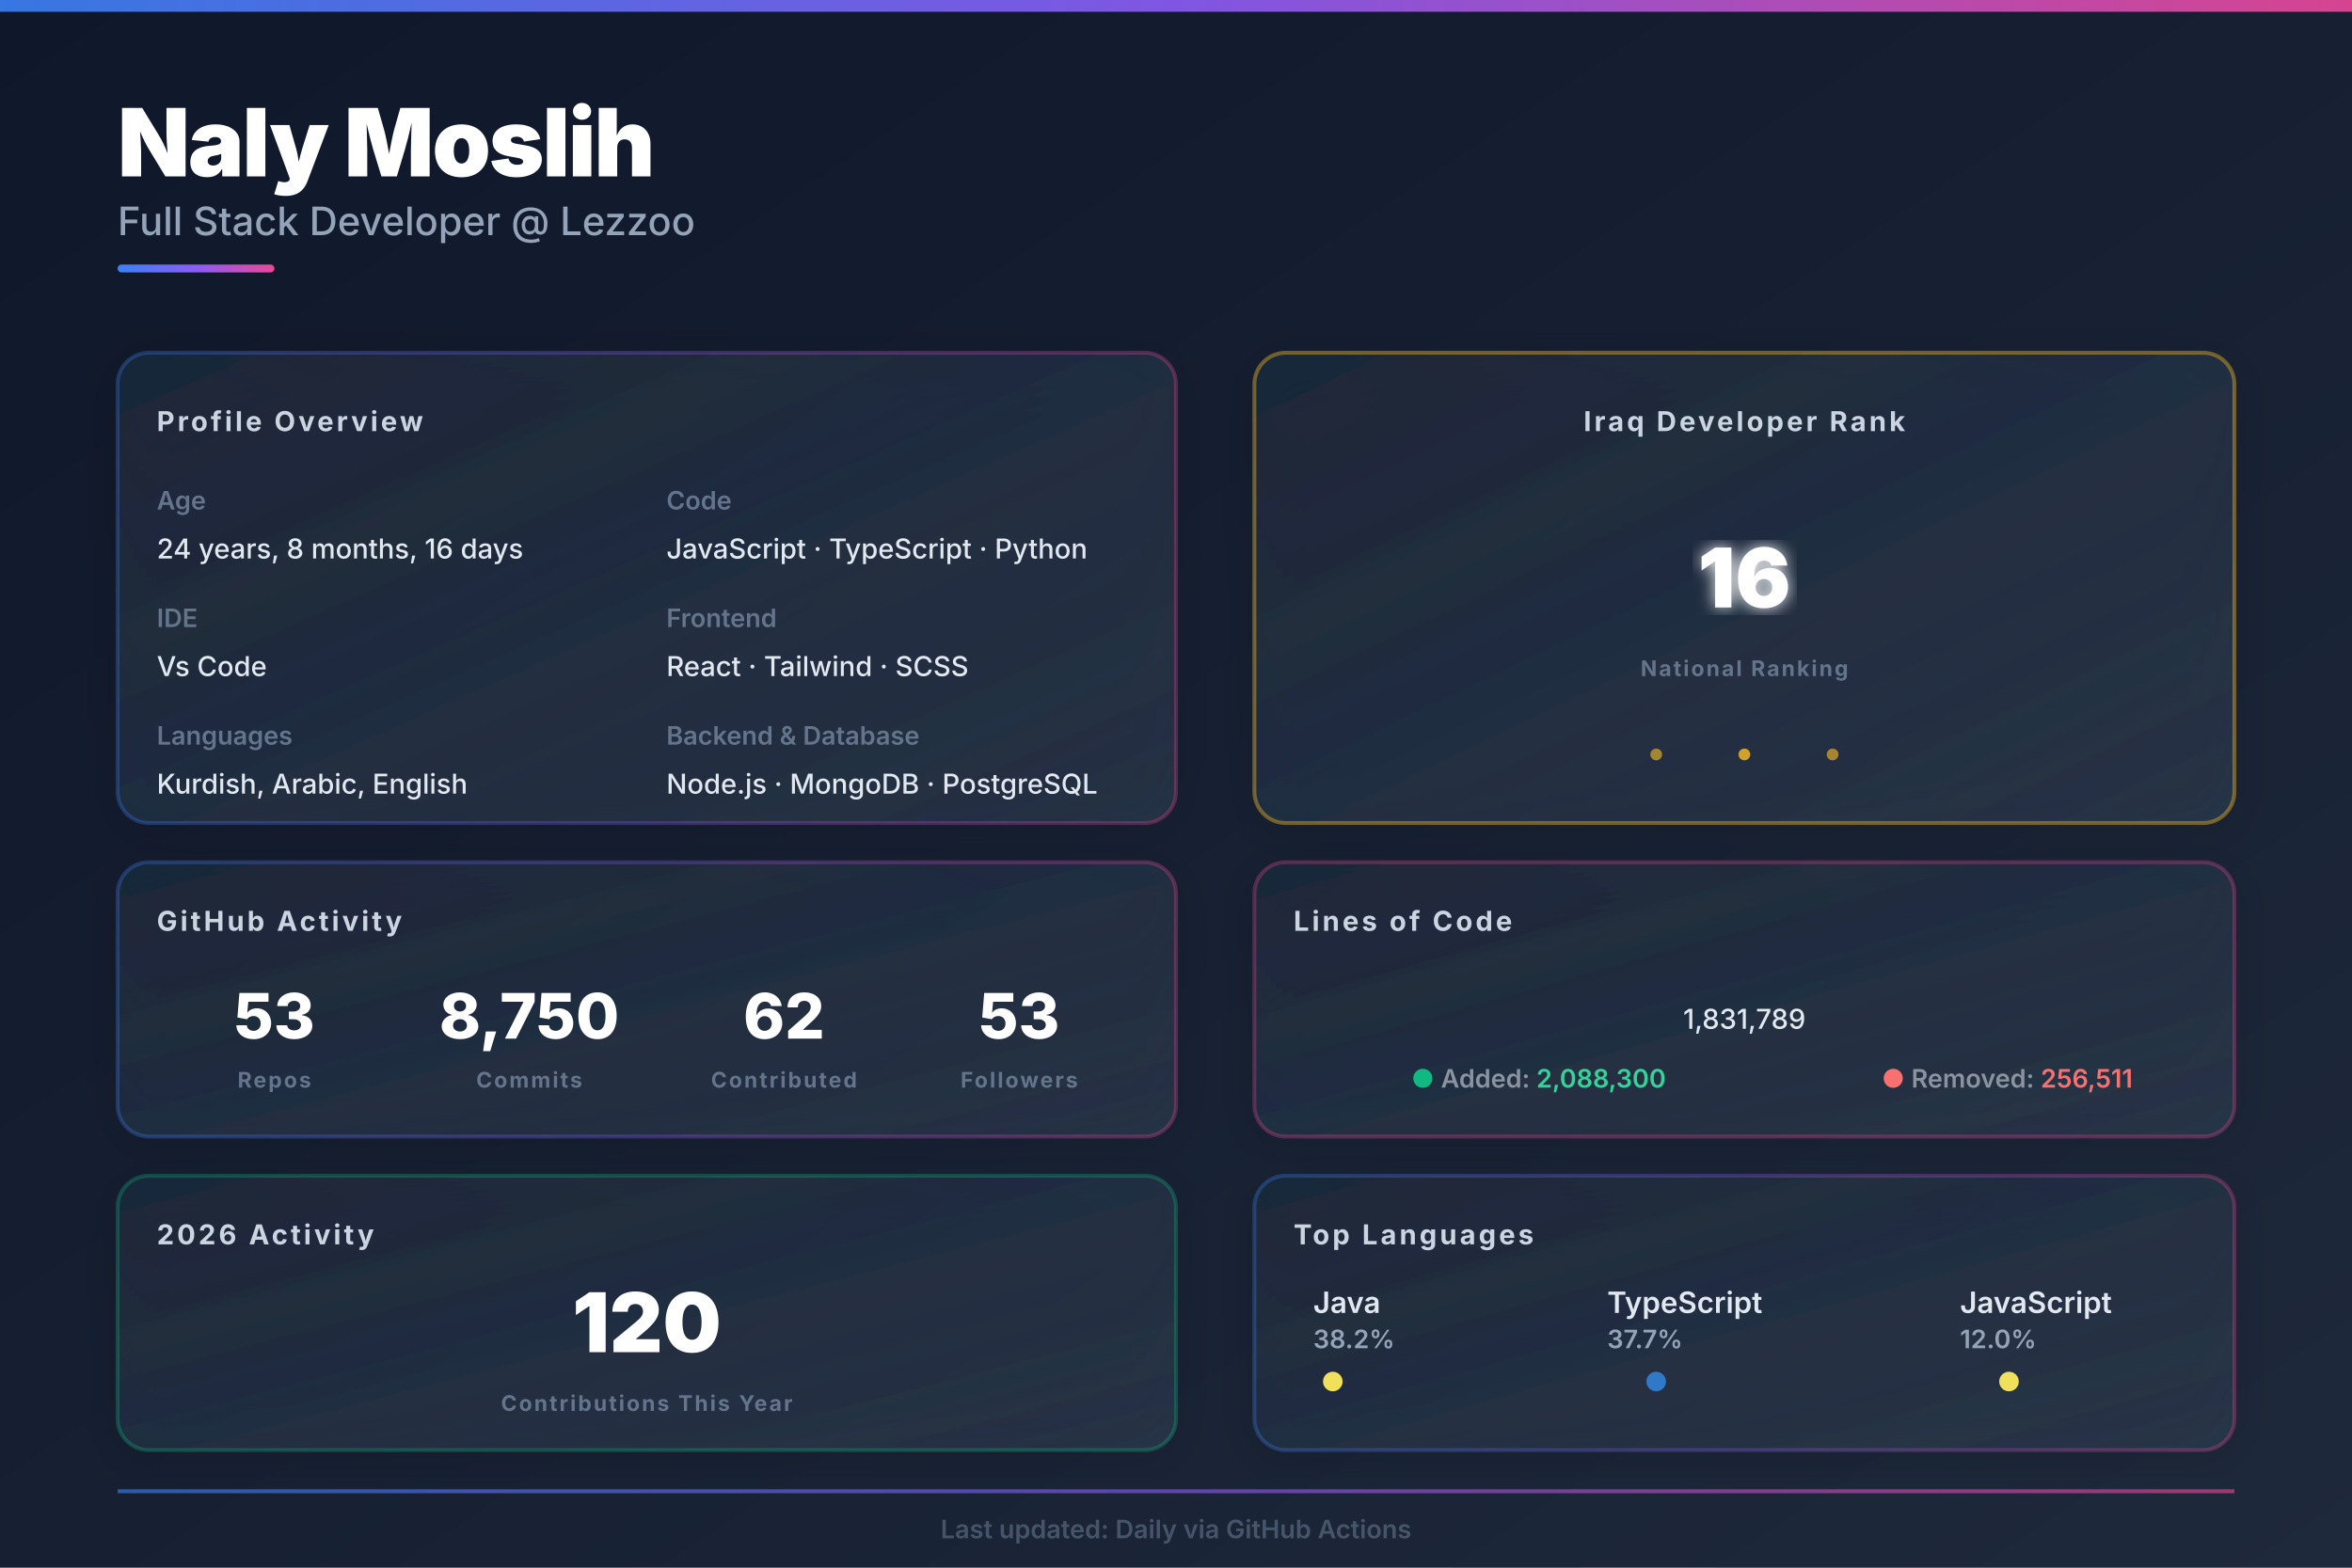
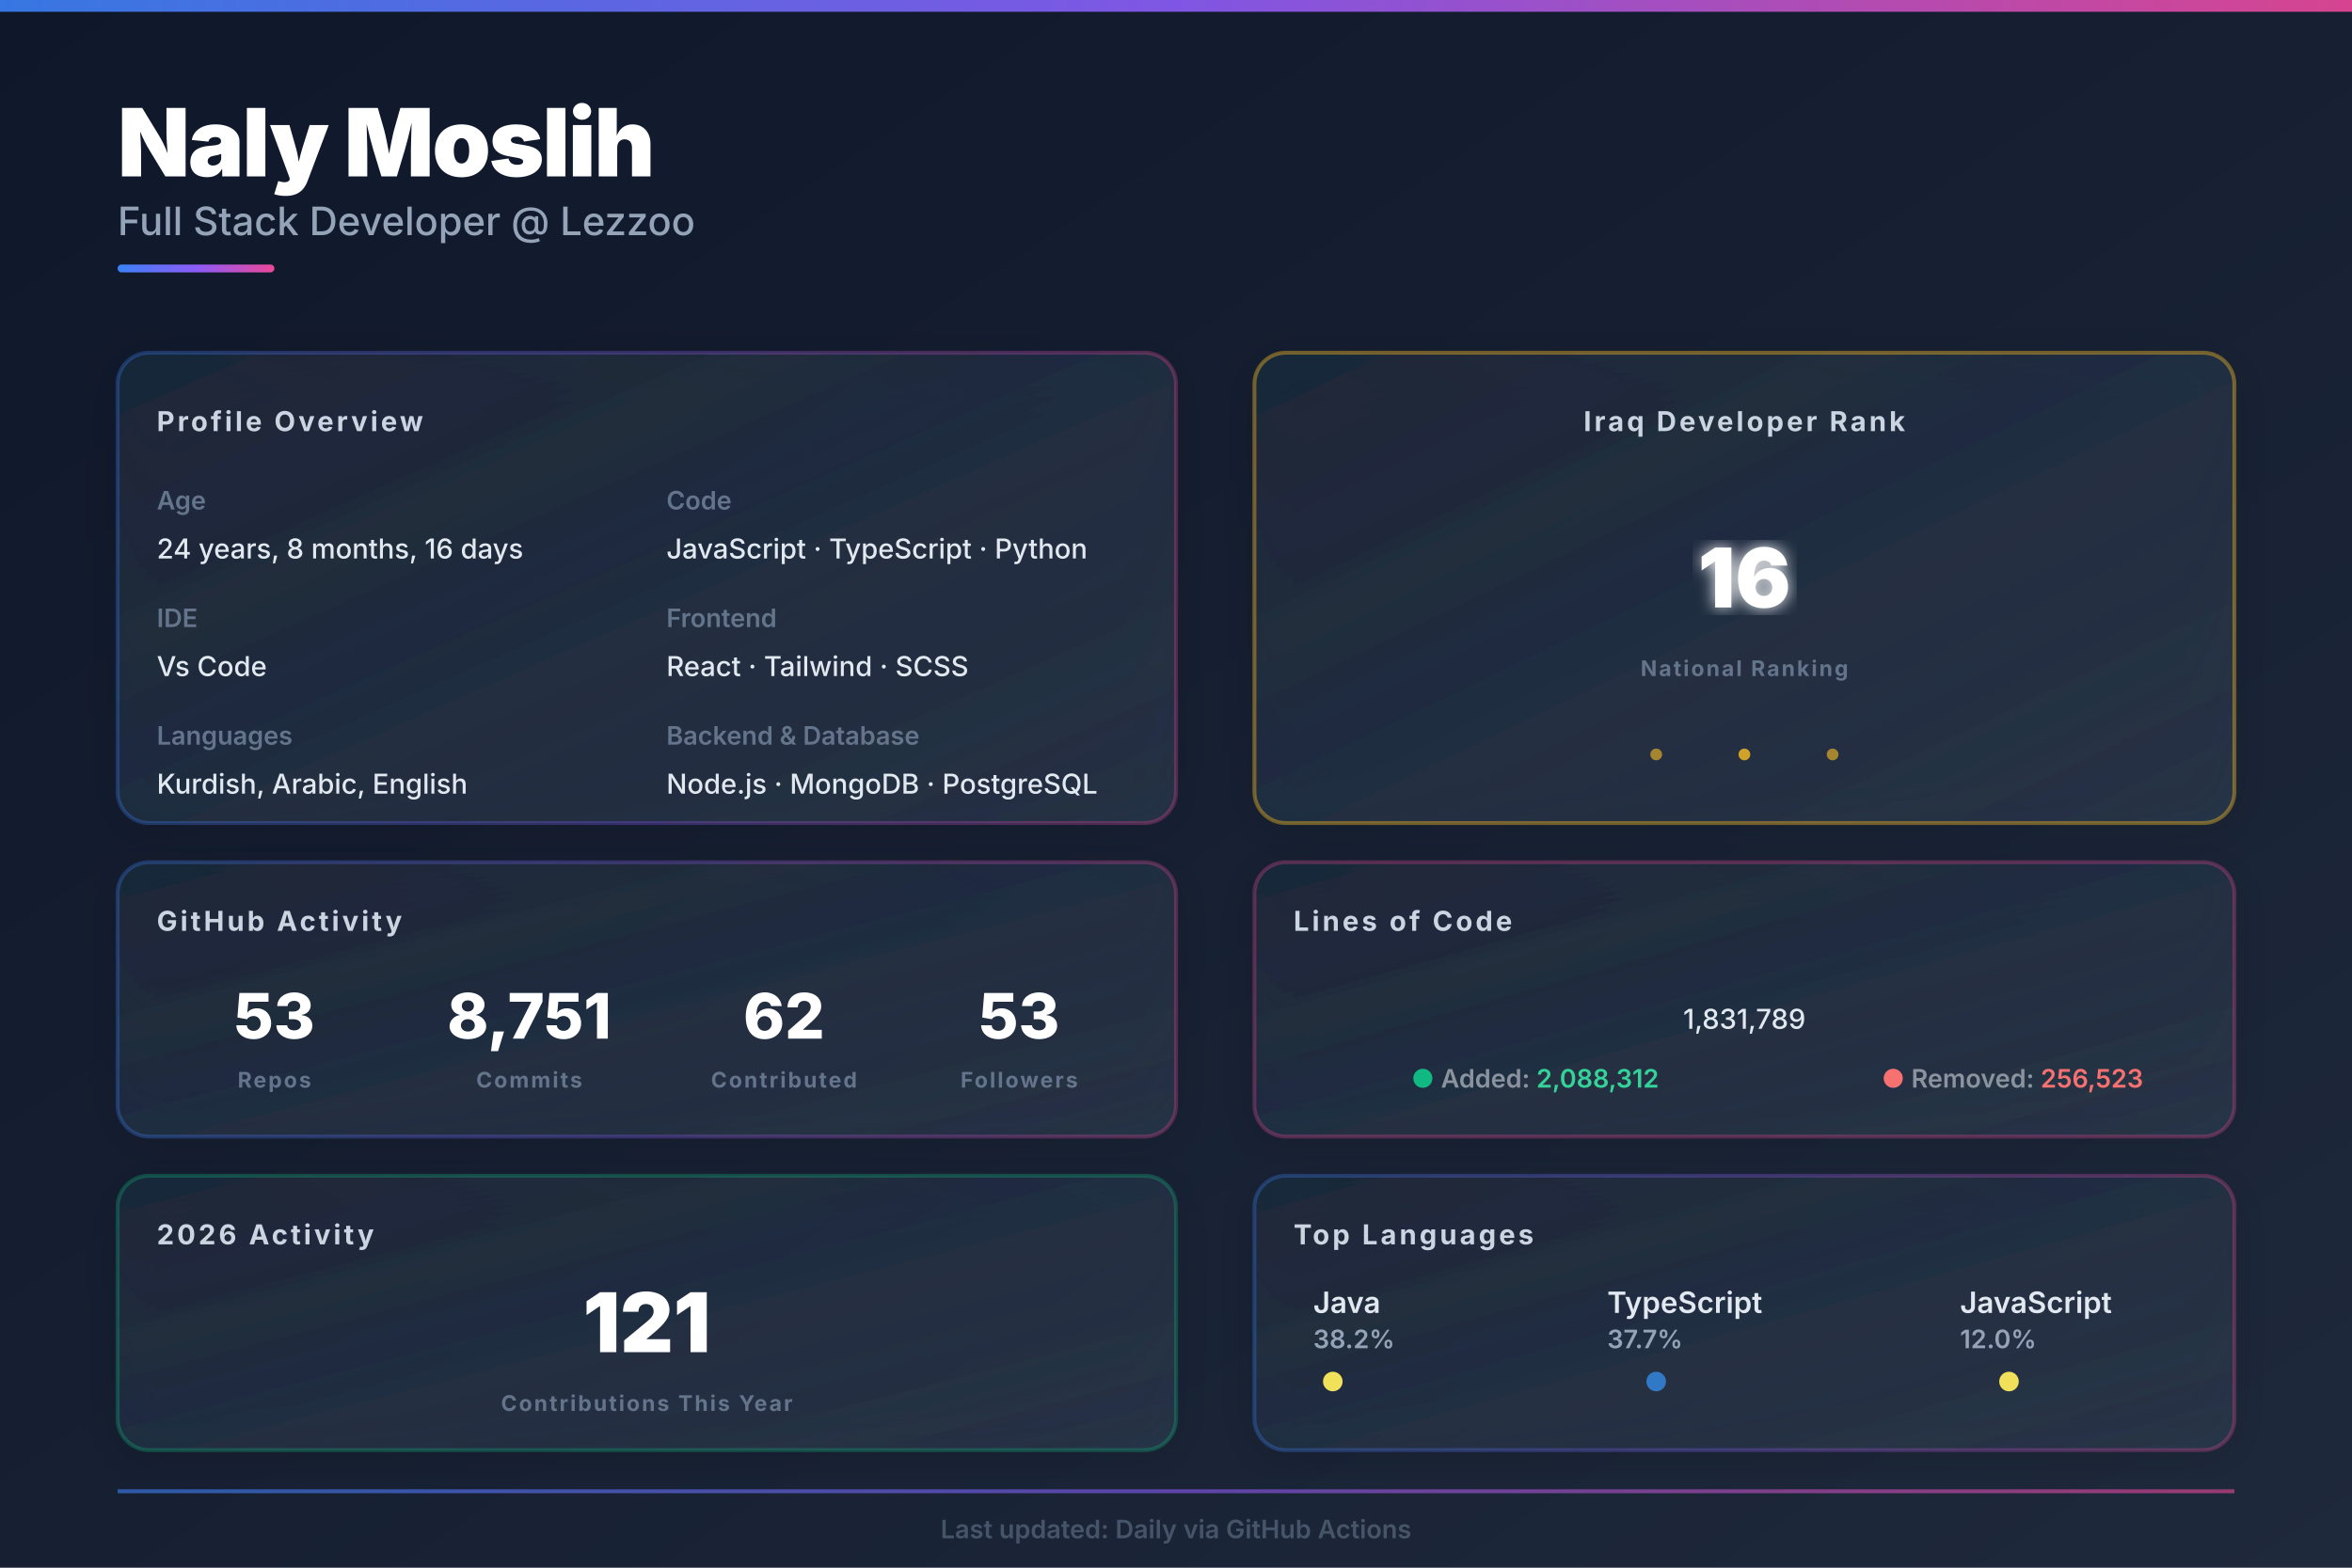
<svg xmlns="http://www.w3.org/2000/svg" width="1200px" height="800px" viewBox="0 0 1200 800">
  <defs>
    <linearGradient id="bgGrad" x1="0%" y1="0%" x2="100%" y2="100%">
      <stop offset="0%" style="stop-color:#0f172a;stop-opacity:1" />
      <stop offset="100%" style="stop-color:#1e293b;stop-opacity:1" />
    </linearGradient>
    <linearGradient id="heroGrad" x1="0%" y1="0%" x2="100%" y2="0%">
      <stop offset="0%" style="stop-color:#3b82f6;stop-opacity:1" />
      <stop offset="50%" style="stop-color:#8b5cf6;stop-opacity:1" />
      <stop offset="100%" style="stop-color:#ec4899;stop-opacity:1" />
    </linearGradient>
    <linearGradient id="cardGrad1" x1="0%" y1="0%" x2="100%" y2="100%">
      <stop offset="0%" style="stop-color:#1e293b;stop-opacity:0.8" />
      <stop offset="100%" style="stop-color:#334155;stop-opacity:0.5" />
    </linearGradient>
    <filter id="glow">
      <feGaussianBlur stdDeviation="4" result="coloredBlur" />
      <feMerge>
        <feMergeNode in="coloredBlur" />
        <feMergeNode in="SourceGraphic" />
      </feMerge>
    </filter>
    <filter id="shadow">
      <feDropShadow dx="0" dy="4" stdDeviation="12" flood-opacity="0.25" flood-color="#000000" />
    </filter>
    <style>
    .hero-title { fill: #ffffff; font-family: 'Inter', system-ui, sans-serif; font-size: 48px; font-weight: 900; letter-spacing: -1px; }
    .hero-subtitle { fill: #94a3b8; font-family: 'Inter', system-ui, sans-serif; font-size: 20px; font-weight: 500; }
    .section-title { fill: #cbd5e1; font-family: 'Inter', system-ui, sans-serif; font-size: 14px; font-weight: 700; text-transform: uppercase; letter-spacing: 1.5px; }
    .label { fill: #64748b; font-family: 'Inter', system-ui, sans-serif; font-size: 13px; font-weight: 600; }
    .value { fill: #e2e8f0; font-family: 'Inter', system-ui, sans-serif; font-size: 14px; font-weight: 500; }
    .stat-huge { fill: #ffffff; font-family: 'Inter', system-ui, sans-serif; font-size: 42px; font-weight: 900; }
    .stat-big { fill: #ffffff; font-family: 'Inter', system-ui, sans-serif; font-size: 32px; font-weight: 800; }
    .stat-label { fill: #64748b; font-family: 'Inter', system-ui, sans-serif; font-size: 11px; font-weight: 700; text-transform: uppercase; letter-spacing: 1px; }
    .lang-name { fill: #e2e8f0; font-family: 'Inter', system-ui, sans-serif; font-size: 15px; font-weight: 600; }
    .lang-pct { fill: #94a3b8; font-family: 'Inter', system-ui, sans-serif; font-size: 13px; font-weight: 600; }
  </style>
  </defs>
  <rect width="1200" height="800" fill="url(#bgGrad)" />
  <rect x="0" y="0" width="1200" height="6" fill="url(#heroGrad)" opacity="0.9" />
  <g id="hero">
    <text x="60" y="90" class="hero-title">Naly Moslih</text>
    <text x="60" y="120" class="hero-subtitle">Full Stack Developer @ Lezzoo</text>
    <rect x="60" y="135" width="80" height="4" fill="url(#heroGrad)" rx="2" />
  </g>
  <g id="main-grid">
    <g id="left-column">
      <g id="profile-info">
        <rect x="60" y="180" width="540" height="240" fill="url(#cardGrad1)" rx="16" filter="url(#shadow)" />
        <rect x="60" y="180" width="540" height="240" fill="none" stroke="url(#heroGrad)" stroke-width="2" rx="16" opacity="0.3" />
        <text x="80" y="220" class="section-title">Profile Overview</text>
        <text x="80" y="260" class="label">Age</text>
        <text x="80" y="285" class="value" id="age_data">24 years, 8 months, 16 days</text>
        <text x="80" y="320" class="label">IDE</text>
        <text x="80" y="345" class="value">Vs Code</text>
        <text x="80" y="380" class="label">Languages</text>
        <text x="80" y="405" class="value">Kurdish, Arabic, English</text>
        <text x="340" y="260" class="label">Code</text>
        <text x="340" y="285" class="value">JavaScript · TypeScript · Python</text>
        <text x="340" y="320" class="label">Frontend</text>
        <text x="340" y="345" class="value">React · Tailwind · SCSS</text>
        <text x="340" y="380" class="label">Backend &amp; Database</text>
        <text x="340" y="405" class="value">Node.js · MongoDB · PostgreSQL</text>
      </g>
      <g id="github-stats">
        <rect x="60" y="440" width="540" height="140" fill="url(#cardGrad1)" rx="16" filter="url(#shadow)" />
        <rect x="60" y="440" width="540" height="140" fill="none" stroke="url(#heroGrad)" stroke-width="2" rx="16" opacity="0.3" />
        <text x="80" y="475" class="section-title">GitHub Activity</text>
        <g id="stat-repos">
          <text x="140" y="530" text-anchor="middle" class="stat-big" id="repo_data" fill="#3b82f6">53</text>
          <text x="140" y="555" text-anchor="middle" class="stat-label">Repos</text>
        </g>
        <g id="stat-commits">
-           <text x="270" y="530" text-anchor="middle" class="stat-big" id="commit_data" fill="#8b5cf6">8,750</text>
+           <text x="270" y="530" text-anchor="middle" class="stat-big" id="commit_data" fill="#8b5cf6">8,751</text>
          <text x="270" y="555" text-anchor="middle" class="stat-label">Commits</text>
        </g>
        <g id="stat-contrib">
          <text x="400" y="530" text-anchor="middle" class="stat-big" id="contrib_data" fill="#ec4899">62</text>
          <text x="400" y="555" text-anchor="middle" class="stat-label">Contributed</text>
        </g>
        <g id="stat-followers">
          <text x="520" y="530" text-anchor="middle" class="stat-big" id="follower_data" fill="#10b981">53</text>
          <text x="520" y="555" text-anchor="middle" class="stat-label">Followers</text>
        </g>
      </g>
      <g id="this-year">
        <rect x="60" y="600" width="540" height="140" fill="url(#cardGrad1)" rx="16" filter="url(#shadow)" />
        <rect x="60" y="600" width="540" height="140" fill="none" stroke="#10b981" stroke-width="2" rx="16" opacity="0.3" />
        <text x="80" y="635" class="section-title">2026 Activity</text>
-         <text x="330" y="690" text-anchor="middle" class="stat-huge" id="year_commits" fill="#10b981" font-size="42px">120</text>
+         <text x="330" y="690" text-anchor="middle" class="stat-huge" id="year_commits" fill="#10b981" font-size="42px">121</text>
        <text x="330" y="720" text-anchor="middle" class="stat-label">Contributions This Year</text>
      </g>
    </g>
    <g id="right-column">
      <g id="iraq-rank">
        <rect x="640" y="180" width="500" height="240" fill="url(#cardGrad1)" rx="16" filter="url(#shadow)" />
        <rect x="640" y="180" width="500" height="240" fill="none" stroke="#fbbf24" stroke-width="2" rx="16" opacity="0.4" />
        <text x="890" y="220" text-anchor="middle" class="section-title" fill="#fbbf24">Iraq Developer Rank</text>
        <text x="890" y="310" text-anchor="middle" class="stat-huge" id="rank_data" fill="url(#heroGrad)" filter="url(#glow)">16</text>
        <text x="890" y="345" text-anchor="middle" class="stat-label">National Ranking</text>
        <circle cx="845" cy="385" r="3" fill="#fbbf24" opacity="0.6" />
        <circle cx="890" cy="385" r="3" fill="#fbbf24" opacity="0.8" />
        <circle cx="935" cy="385" r="3" fill="#fbbf24" opacity="0.6" />
      </g>
      <g id="loc-card">
        <rect x="640" y="440" width="500" height="140" fill="url(#cardGrad1)" rx="16" filter="url(#shadow)" />
        <rect x="640" y="440" width="500" height="140" fill="none" stroke="#ec4899" stroke-width="2" rx="16" opacity="0.3" />
        <text x="660" y="475" class="section-title">Lines of Code</text>
        <text x="890" y="525" text-anchor="middle" class="value" font-size="28px" font-weight="700" id="loc_data" fill="#ec4899">1,831,789</text>
        <text x="720" y="555" class="label" font-size="11px">
          <tspan fill="#10b981">●</tspan>
          <tspan fill="#8b949e">Added: </tspan>
-           <tspan fill="#34d399" font-weight="600" id="loc_add">2,088,300</tspan>
+           <tspan fill="#34d399" font-weight="600" id="loc_add">2,088,312</tspan>
        </text>
        <text x="960" y="555" class="label" font-size="11px">
          <tspan fill="#f87171">●</tspan>
          <tspan fill="#8b949e">Removed: </tspan>
-           <tspan fill="#f87171" font-weight="600" id="loc_del">256,511</tspan>
+           <tspan fill="#f87171" font-weight="600" id="loc_del">256,523</tspan>
        </text>
      </g>
      <g id="languages">
        <rect x="640" y="600" width="500" height="140" fill="url(#cardGrad1)" rx="16" filter="url(#shadow)" />
        <rect x="640" y="600" width="500" height="140" fill="none" stroke="url(#heroGrad)" stroke-width="2" rx="16" opacity="0.3" />
        <text x="660" y="635" class="section-title">Top Languages</text>
        <g id="lang-row">
          <g transform="translate(670, 670)">
            <text x="0" y="0" class="lang-name" id="lang1_name" font-size="13px">Java</text>
            <text x="0" y="18" class="lang-pct" id="lang1_pct" font-size="12px">38.2%</text>
            <circle cx="10" cy="35" r="5" fill="#f1e05a" />
          </g>
          <g transform="translate(820, 670)">
            <text x="0" y="0" class="lang-name" id="lang2_name" font-size="13px">TypeScript</text>
            <text x="0" y="18" class="lang-pct" id="lang2_pct" font-size="12px">37.7%</text>
            <circle cx="25" cy="35" r="5" fill="#3178c6" />
          </g>
          <g transform="translate(1000, 670)">
            <text x="0" y="0" class="lang-name" id="lang3_name" font-size="13px">JavaScript</text>
            <text x="0" y="18" class="lang-pct" id="lang3_pct" font-size="12px">12.0%</text>
            <circle cx="25" cy="35" r="5" fill="#f1e05a" />
          </g>
        </g>
      </g>
    </g>
  </g>
  <g id="footer-bar" opacity="0.6">
    <rect x="60" y="760" width="1080" height="2" fill="url(#heroGrad)" />
    <text x="600" y="785" text-anchor="middle" class="label" font-size="11px" fill="#64748b">
    Last updated: Daily via GitHub Actions
  </text>
  </g>
</svg>
